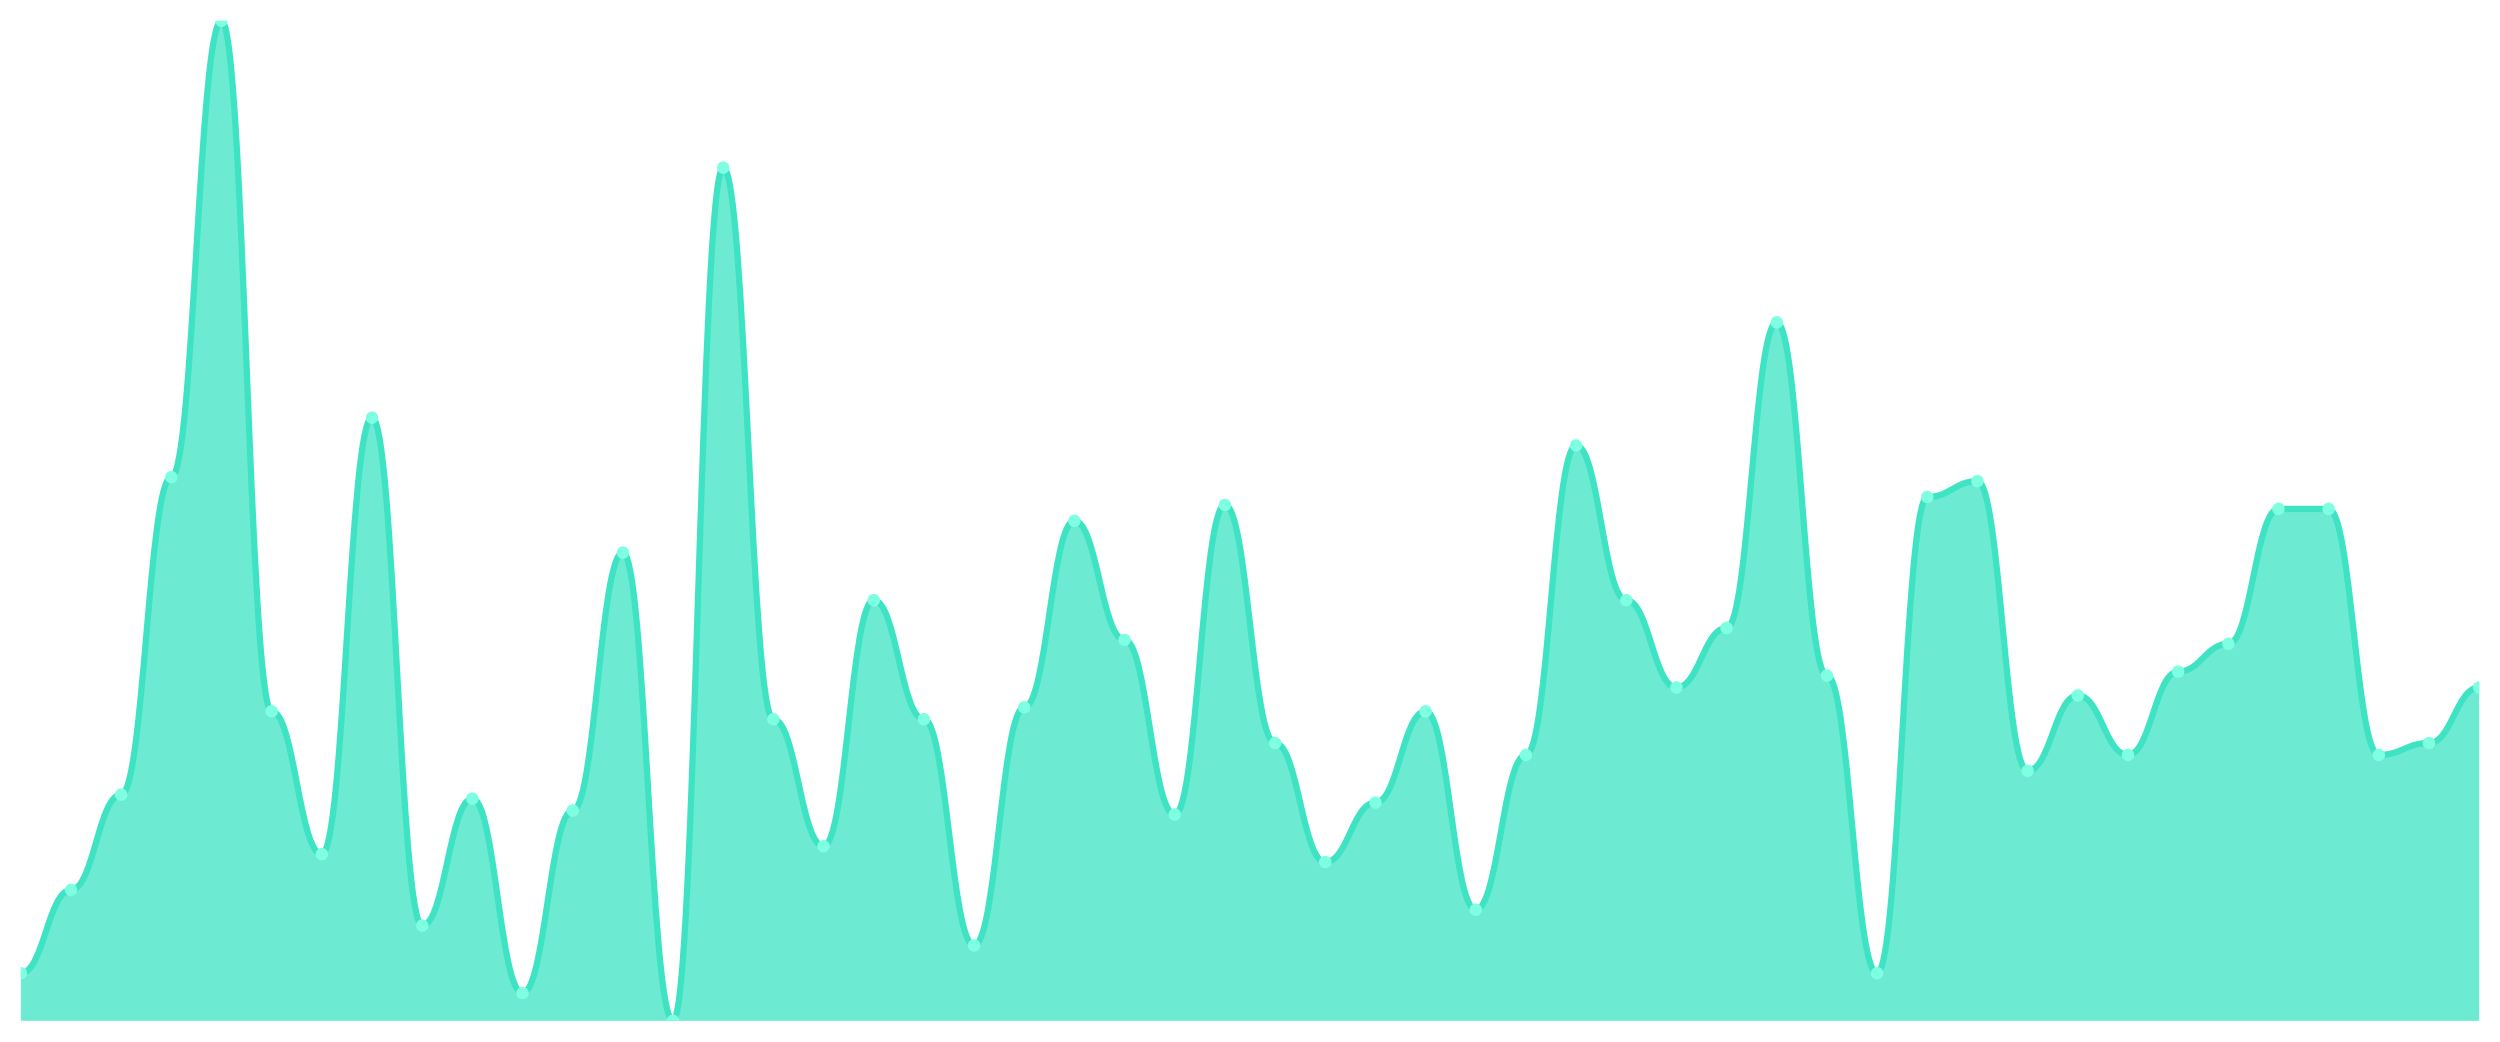
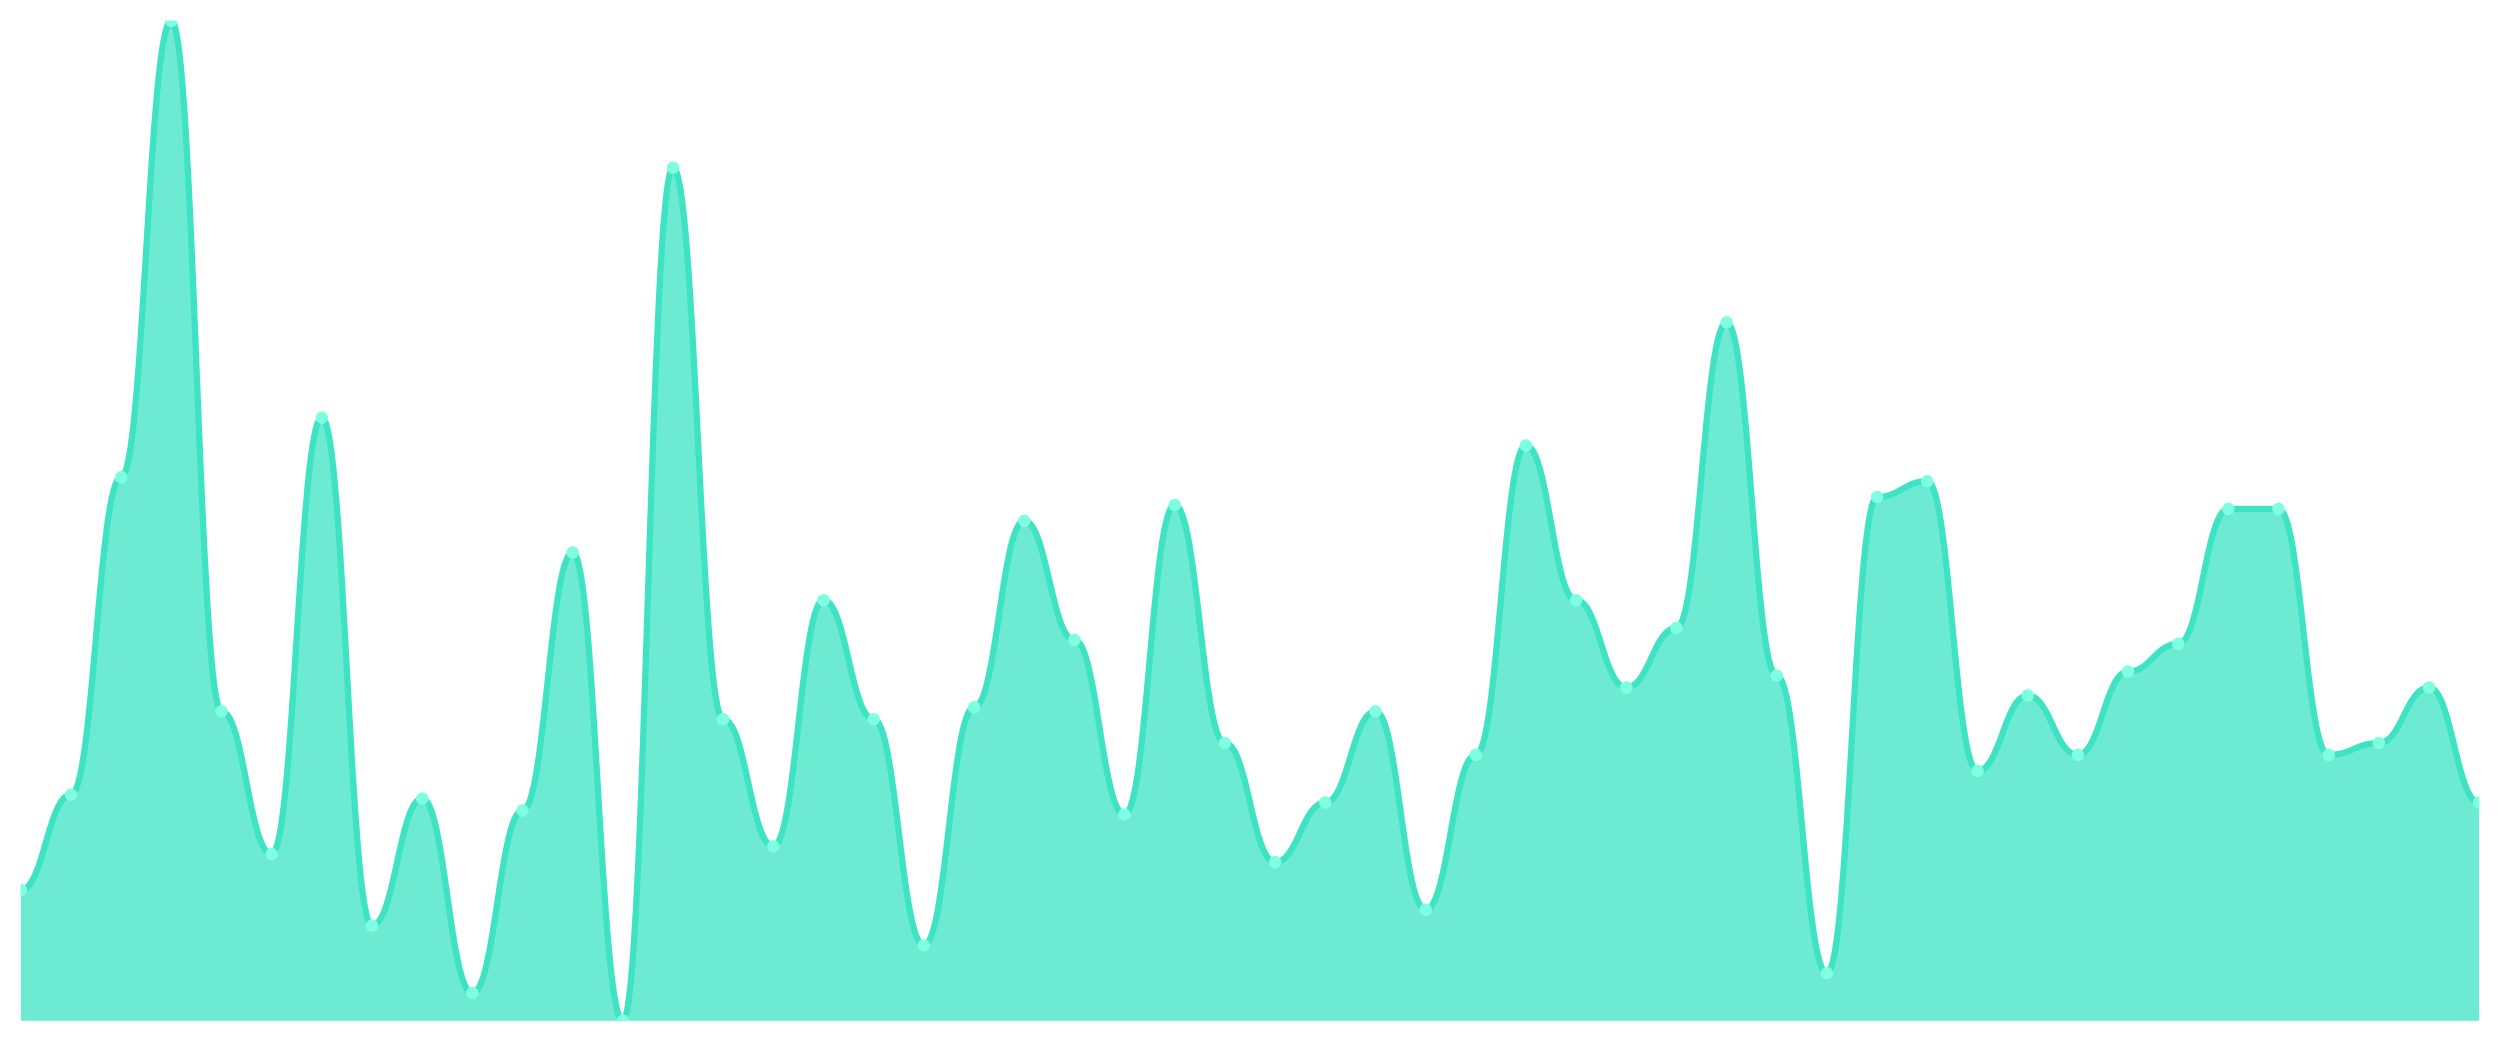
<svg xmlns="http://www.w3.org/2000/svg" viewBox="0 0 1200 500" width="1200" height="500">
  <defs>
    <clipPath id="c">
      <rect x="10" y="10" width="1180" height="480" />
    </clipPath>
  </defs>
  <rect width="1200" height="500" fill="none" />
  <g clip-path="url(#c)">
-     <path d="M 10,490 L 10,467.143 C 20.837,467.143 23.245,427.143 34.082,427.143 C 44.918,427.143 47.327,381.429 58.163,381.429 C 69,381.429 71.408,229.048 82.245,229.048 C 93.082,229.048 95.49,10 106.327,10 C 117.163,10 119.571,341.429 130.408,341.429 C 141.245,341.429 143.653,410 154.49,410 C 165.327,410 167.735,200.476 178.571,200.476 C 189.408,200.476 191.816,444.286 202.653,444.286 C 213.49,444.286 215.898,383.333 226.735,383.333 C 237.571,383.333 239.98,476.667 250.816,476.667 C 261.653,476.667 264.061,389.048 274.898,389.048 C 285.735,389.048 288.143,265.238 298.98,265.238 C 309.816,265.238 312.224,490 323.061,490 C 333.898,490 336.306,80.476 347.143,80.476 C 357.98,80.476 360.388,345.238 371.224,345.238 C 382.061,345.238 384.469,406.19 395.306,406.19 C 406.143,406.19 408.551,288.095 419.388,288.095 C 430.224,288.095 432.633,345.238 443.469,345.238 C 454.306,345.238 456.714,453.81 467.551,453.81 C 478.388,453.81 480.796,339.524 491.633,339.524 C 502.469,339.524 504.878,250 515.714,250 C 526.551,250 528.959,307.143 539.796,307.143 C 550.633,307.143 553.041,390.952 563.878,390.952 C 574.714,390.952 577.122,242.381 587.959,242.381 C 598.796,242.381 601.204,356.667 612.041,356.667 C 622.878,356.667 625.286,413.81 636.122,413.81 C 646.959,413.81 649.367,385.238 660.204,385.238 C 671.041,385.238 673.449,341.429 684.286,341.429 C 695.122,341.429 697.531,436.667 708.367,436.667 C 719.204,436.667 721.612,362.381 732.449,362.381 C 743.286,362.381 745.694,213.81 756.531,213.81 C 767.367,213.81 769.776,288.095 780.612,288.095 C 791.449,288.095 793.857,330 804.694,330 C 815.531,330 817.939,301.429 828.776,301.429 C 839.612,301.429 842.02,154.762 852.857,154.762 C 863.694,154.762 866.102,324.286 876.939,324.286 C 887.776,324.286 890.184,467.143 901.02,467.143 C 911.857,467.143 914.265,238.571 925.102,238.571 C 935.939,238.571 938.347,230.952 949.184,230.952 C 960.02,230.952 962.429,370 973.265,370 C 984.102,370 986.51,333.81 997.347,333.81 C 1008.184,333.81 1010.592,362.381 1021.429,362.381 C 1032.265,362.381 1034.673,322.381 1045.51,322.381 C 1056.347,322.381 1058.755,309.048 1069.592,309.048 C 1080.429,309.048 1082.837,244.286 1093.673,244.286 C 1104.51,244.286 1106.918,244.286 1117.755,244.286 C 1128.592,244.286 1131,362.381 1141.837,362.381 C 1152.673,362.381 1155.082,356.667 1165.918,356.667 C 1176.755,356.667 1179.163,330 1190,330 L 1190,490 Z" fill="rgba(61,227,195,0.75)" />
-     <path d="M 10,467.143 C 20.837,467.143 23.245,427.143 34.082,427.143 C 44.918,427.143 47.327,381.429 58.163,381.429 C 69,381.429 71.408,229.048 82.245,229.048 C 93.082,229.048 95.49,10 106.327,10 C 117.163,10 119.571,341.429 130.408,341.429 C 141.245,341.429 143.653,410 154.49,410 C 165.327,410 167.735,200.476 178.571,200.476 C 189.408,200.476 191.816,444.286 202.653,444.286 C 213.49,444.286 215.898,383.333 226.735,383.333 C 237.571,383.333 239.98,476.667 250.816,476.667 C 261.653,476.667 264.061,389.048 274.898,389.048 C 285.735,389.048 288.143,265.238 298.98,265.238 C 309.816,265.238 312.224,490 323.061,490 C 333.898,490 336.306,80.476 347.143,80.476 C 357.98,80.476 360.388,345.238 371.224,345.238 C 382.061,345.238 384.469,406.19 395.306,406.19 C 406.143,406.19 408.551,288.095 419.388,288.095 C 430.224,288.095 432.633,345.238 443.469,345.238 C 454.306,345.238 456.714,453.81 467.551,453.81 C 478.388,453.81 480.796,339.524 491.633,339.524 C 502.469,339.524 504.878,250 515.714,250 C 526.551,250 528.959,307.143 539.796,307.143 C 550.633,307.143 553.041,390.952 563.878,390.952 C 574.714,390.952 577.122,242.381 587.959,242.381 C 598.796,242.381 601.204,356.667 612.041,356.667 C 622.878,356.667 625.286,413.81 636.122,413.81 C 646.959,413.81 649.367,385.238 660.204,385.238 C 671.041,385.238 673.449,341.429 684.286,341.429 C 695.122,341.429 697.531,436.667 708.367,436.667 C 719.204,436.667 721.612,362.381 732.449,362.381 C 743.286,362.381 745.694,213.81 756.531,213.81 C 767.367,213.81 769.776,288.095 780.612,288.095 C 791.449,288.095 793.857,330 804.694,330 C 815.531,330 817.939,301.429 828.776,301.429 C 839.612,301.429 842.02,154.762 852.857,154.762 C 863.694,154.762 866.102,324.286 876.939,324.286 C 887.776,324.286 890.184,467.143 901.02,467.143 C 911.857,467.143 914.265,238.571 925.102,238.571 C 935.939,238.571 938.347,230.952 949.184,230.952 C 960.02,230.952 962.429,370 973.265,370 C 984.102,370 986.51,333.81 997.347,333.81 C 1008.184,333.81 1010.592,362.381 1021.429,362.381 C 1032.265,362.381 1034.673,322.381 1045.51,322.381 C 1056.347,322.381 1058.755,309.048 1069.592,309.048 C 1080.429,309.048 1082.837,244.286 1093.673,244.286 C 1104.51,244.286 1106.918,244.286 1117.755,244.286 C 1128.592,244.286 1131,362.381 1141.837,362.381 C 1152.673,362.381 1155.082,356.667 1165.918,356.667 C 1176.755,356.667 1179.163,330 1190,330" fill="none" stroke="#3de3c3" stroke-width="3" stroke-linecap="round" stroke-linejoin="round" />
-     <circle cx="10" cy="467.143" r="3" fill="#7fffe1" />
-     <circle cx="34.082" cy="427.143" r="3" fill="#7fffe1" />
-     <circle cx="58.163" cy="381.429" r="3" fill="#7fffe1" />
-     <circle cx="82.245" cy="229.048" r="3" fill="#7fffe1" />
-     <circle cx="106.327" cy="10" r="3" fill="#7fffe1" />
-     <circle cx="130.408" cy="341.429" r="3" fill="#7fffe1" />
-     <circle cx="154.49" cy="410" r="3" fill="#7fffe1" />
-     <circle cx="178.571" cy="200.476" r="3" fill="#7fffe1" />
-     <circle cx="202.653" cy="444.286" r="3" fill="#7fffe1" />
-     <circle cx="226.735" cy="383.333" r="3" fill="#7fffe1" />
-     <circle cx="250.816" cy="476.667" r="3" fill="#7fffe1" />
-     <circle cx="274.898" cy="389.048" r="3" fill="#7fffe1" />
-     <circle cx="298.98" cy="265.238" r="3" fill="#7fffe1" />
-     <circle cx="323.061" cy="490" r="3" fill="#7fffe1" />
-     <circle cx="347.143" cy="80.476" r="3" fill="#7fffe1" />
-     <circle cx="371.224" cy="345.238" r="3" fill="#7fffe1" />
-     <circle cx="395.306" cy="406.19" r="3" fill="#7fffe1" />
-     <circle cx="419.388" cy="288.095" r="3" fill="#7fffe1" />
-     <circle cx="443.469" cy="345.238" r="3" fill="#7fffe1" />
-     <circle cx="467.551" cy="453.81" r="3" fill="#7fffe1" />
-     <circle cx="491.633" cy="339.524" r="3" fill="#7fffe1" />
-     <circle cx="515.714" cy="250" r="3" fill="#7fffe1" />
-     <circle cx="539.796" cy="307.143" r="3" fill="#7fffe1" />
-     <circle cx="563.878" cy="390.952" r="3" fill="#7fffe1" />
-     <circle cx="587.959" cy="242.381" r="3" fill="#7fffe1" />
-     <circle cx="612.041" cy="356.667" r="3" fill="#7fffe1" />
-     <circle cx="636.122" cy="413.81" r="3" fill="#7fffe1" />
-     <circle cx="660.204" cy="385.238" r="3" fill="#7fffe1" />
-     <circle cx="684.286" cy="341.429" r="3" fill="#7fffe1" />
-     <circle cx="708.367" cy="436.667" r="3" fill="#7fffe1" />
-     <circle cx="732.449" cy="362.381" r="3" fill="#7fffe1" />
-     <circle cx="756.531" cy="213.81" r="3" fill="#7fffe1" />
-     <circle cx="780.612" cy="288.095" r="3" fill="#7fffe1" />
-     <circle cx="804.694" cy="330" r="3" fill="#7fffe1" />
-     <circle cx="828.776" cy="301.429" r="3" fill="#7fffe1" />
-     <circle cx="852.857" cy="154.762" r="3" fill="#7fffe1" />
-     <circle cx="876.939" cy="324.286" r="3" fill="#7fffe1" />
-     <circle cx="901.02" cy="467.143" r="3" fill="#7fffe1" />
-     <circle cx="925.102" cy="238.571" r="3" fill="#7fffe1" />
-     <circle cx="949.184" cy="230.952" r="3" fill="#7fffe1" />
-     <circle cx="973.265" cy="370" r="3" fill="#7fffe1" />
-     <circle cx="997.347" cy="333.81" r="3" fill="#7fffe1" />
-     <circle cx="1021.429" cy="362.381" r="3" fill="#7fffe1" />
-     <circle cx="1045.51" cy="322.381" r="3" fill="#7fffe1" />
-     <circle cx="1069.592" cy="309.048" r="3" fill="#7fffe1" />
+     <path d="M 10,490 L 10,427.143 C 20.837,427.143 23.245,381.429 34.082,381.429 C 44.918,381.429 47.327,229.048 58.163,229.048 C 69,229.048 71.408,10 82.245,10 C 93.082,10 95.49,341.429 106.327,341.429 C 117.163,341.429 119.571,410 130.408,410 C 141.245,410 143.653,200.476 154.49,200.476 C 165.327,200.476 167.735,444.286 178.571,444.286 C 189.408,444.286 191.816,383.333 202.653,383.333 C 213.49,383.333 215.898,476.667 226.735,476.667 C 237.571,476.667 239.98,389.048 250.816,389.048 C 261.653,389.048 264.061,265.238 274.898,265.238 C 285.735,265.238 288.143,490 298.98,490 C 309.816,490 312.224,80.476 323.061,80.476 C 333.898,80.476 336.306,345.238 347.143,345.238 C 357.98,345.238 360.388,406.19 371.224,406.19 C 382.061,406.19 384.469,288.095 395.306,288.095 C 406.143,288.095 408.551,345.238 419.388,345.238 C 430.224,345.238 432.633,453.81 443.469,453.81 C 454.306,453.81 456.714,339.524 467.551,339.524 C 478.388,339.524 480.796,250 491.633,250 C 502.469,250 504.878,307.143 515.714,307.143 C 526.551,307.143 528.959,390.952 539.796,390.952 C 550.633,390.952 553.041,242.381 563.878,242.381 C 574.714,242.381 577.122,356.667 587.959,356.667 C 598.796,356.667 601.204,413.81 612.041,413.81 C 622.878,413.81 625.286,385.238 636.122,385.238 C 646.959,385.238 649.367,341.429 660.204,341.429 C 671.041,341.429 673.449,436.667 684.286,436.667 C 695.122,436.667 697.531,362.381 708.367,362.381 C 719.204,362.381 721.612,213.81 732.449,213.81 C 743.286,213.81 745.694,288.095 756.531,288.095 C 767.367,288.095 769.776,330 780.612,330 C 791.449,330 793.857,301.429 804.694,301.429 C 815.531,301.429 817.939,154.762 828.776,154.762 C 839.612,154.762 842.02,324.286 852.857,324.286 C 863.694,324.286 866.102,467.143 876.939,467.143 C 887.776,467.143 890.184,238.571 901.02,238.571 C 911.857,238.571 914.265,230.952 925.102,230.952 C 935.939,230.952 938.347,370 949.184,370 C 960.02,370 962.429,333.81 973.265,333.81 C 984.102,333.81 986.51,362.381 997.347,362.381 C 1008.184,362.381 1010.592,322.381 1021.429,322.381 C 1032.265,322.381 1034.673,309.048 1045.51,309.048 C 1056.347,309.048 1058.755,244.286 1069.592,244.286 C 1080.429,244.286 1082.837,244.286 1093.673,244.286 C 1104.51,244.286 1106.918,362.381 1117.755,362.381 C 1128.592,362.381 1131,356.667 1141.837,356.667 C 1152.673,356.667 1155.082,330 1165.918,330 C 1176.755,330 1179.163,385.238 1190,385.238 L 1190,490 Z" fill="rgba(61,227,195,0.75)" />
+     <path d="M 10,427.143 C 20.837,427.143 23.245,381.429 34.082,381.429 C 44.918,381.429 47.327,229.048 58.163,229.048 C 69,229.048 71.408,10 82.245,10 C 93.082,10 95.49,341.429 106.327,341.429 C 117.163,341.429 119.571,410 130.408,410 C 141.245,410 143.653,200.476 154.49,200.476 C 165.327,200.476 167.735,444.286 178.571,444.286 C 189.408,444.286 191.816,383.333 202.653,383.333 C 213.49,383.333 215.898,476.667 226.735,476.667 C 237.571,476.667 239.98,389.048 250.816,389.048 C 261.653,389.048 264.061,265.238 274.898,265.238 C 285.735,265.238 288.143,490 298.98,490 C 309.816,490 312.224,80.476 323.061,80.476 C 333.898,80.476 336.306,345.238 347.143,345.238 C 357.98,345.238 360.388,406.19 371.224,406.19 C 382.061,406.19 384.469,288.095 395.306,288.095 C 406.143,288.095 408.551,345.238 419.388,345.238 C 430.224,345.238 432.633,453.81 443.469,453.81 C 454.306,453.81 456.714,339.524 467.551,339.524 C 478.388,339.524 480.796,250 491.633,250 C 502.469,250 504.878,307.143 515.714,307.143 C 526.551,307.143 528.959,390.952 539.796,390.952 C 550.633,390.952 553.041,242.381 563.878,242.381 C 574.714,242.381 577.122,356.667 587.959,356.667 C 598.796,356.667 601.204,413.81 612.041,413.81 C 622.878,413.81 625.286,385.238 636.122,385.238 C 646.959,385.238 649.367,341.429 660.204,341.429 C 671.041,341.429 673.449,436.667 684.286,436.667 C 695.122,436.667 697.531,362.381 708.367,362.381 C 719.204,362.381 721.612,213.81 732.449,213.81 C 743.286,213.81 745.694,288.095 756.531,288.095 C 767.367,288.095 769.776,330 780.612,330 C 791.449,330 793.857,301.429 804.694,301.429 C 815.531,301.429 817.939,154.762 828.776,154.762 C 839.612,154.762 842.02,324.286 852.857,324.286 C 863.694,324.286 866.102,467.143 876.939,467.143 C 887.776,467.143 890.184,238.571 901.02,238.571 C 911.857,238.571 914.265,230.952 925.102,230.952 C 935.939,230.952 938.347,370 949.184,370 C 960.02,370 962.429,333.81 973.265,333.81 C 984.102,333.81 986.51,362.381 997.347,362.381 C 1008.184,362.381 1010.592,322.381 1021.429,322.381 C 1032.265,322.381 1034.673,309.048 1045.51,309.048 C 1056.347,309.048 1058.755,244.286 1069.592,244.286 C 1080.429,244.286 1082.837,244.286 1093.673,244.286 C 1104.51,244.286 1106.918,362.381 1117.755,362.381 C 1128.592,362.381 1131,356.667 1141.837,356.667 C 1152.673,356.667 1155.082,330 1165.918,330 C 1176.755,330 1179.163,385.238 1190,385.238" fill="none" stroke="#3de3c3" stroke-width="3" stroke-linecap="round" stroke-linejoin="round" />
+     <circle cx="10" cy="427.143" r="3" fill="#7fffe1" />
+     <circle cx="34.082" cy="381.429" r="3" fill="#7fffe1" />
+     <circle cx="58.163" cy="229.048" r="3" fill="#7fffe1" />
+     <circle cx="82.245" cy="10" r="3" fill="#7fffe1" />
+     <circle cx="106.327" cy="341.429" r="3" fill="#7fffe1" />
+     <circle cx="130.408" cy="410" r="3" fill="#7fffe1" />
+     <circle cx="154.49" cy="200.476" r="3" fill="#7fffe1" />
+     <circle cx="178.571" cy="444.286" r="3" fill="#7fffe1" />
+     <circle cx="202.653" cy="383.333" r="3" fill="#7fffe1" />
+     <circle cx="226.735" cy="476.667" r="3" fill="#7fffe1" />
+     <circle cx="250.816" cy="389.048" r="3" fill="#7fffe1" />
+     <circle cx="274.898" cy="265.238" r="3" fill="#7fffe1" />
+     <circle cx="298.98" cy="490" r="3" fill="#7fffe1" />
+     <circle cx="323.061" cy="80.476" r="3" fill="#7fffe1" />
+     <circle cx="347.143" cy="345.238" r="3" fill="#7fffe1" />
+     <circle cx="371.224" cy="406.19" r="3" fill="#7fffe1" />
+     <circle cx="395.306" cy="288.095" r="3" fill="#7fffe1" />
+     <circle cx="419.388" cy="345.238" r="3" fill="#7fffe1" />
+     <circle cx="443.469" cy="453.81" r="3" fill="#7fffe1" />
+     <circle cx="467.551" cy="339.524" r="3" fill="#7fffe1" />
+     <circle cx="491.633" cy="250" r="3" fill="#7fffe1" />
+     <circle cx="515.714" cy="307.143" r="3" fill="#7fffe1" />
+     <circle cx="539.796" cy="390.952" r="3" fill="#7fffe1" />
+     <circle cx="563.878" cy="242.381" r="3" fill="#7fffe1" />
+     <circle cx="587.959" cy="356.667" r="3" fill="#7fffe1" />
+     <circle cx="612.041" cy="413.81" r="3" fill="#7fffe1" />
+     <circle cx="636.122" cy="385.238" r="3" fill="#7fffe1" />
+     <circle cx="660.204" cy="341.429" r="3" fill="#7fffe1" />
+     <circle cx="684.286" cy="436.667" r="3" fill="#7fffe1" />
+     <circle cx="708.367" cy="362.381" r="3" fill="#7fffe1" />
+     <circle cx="732.449" cy="213.81" r="3" fill="#7fffe1" />
+     <circle cx="756.531" cy="288.095" r="3" fill="#7fffe1" />
+     <circle cx="780.612" cy="330" r="3" fill="#7fffe1" />
+     <circle cx="804.694" cy="301.429" r="3" fill="#7fffe1" />
+     <circle cx="828.776" cy="154.762" r="3" fill="#7fffe1" />
+     <circle cx="852.857" cy="324.286" r="3" fill="#7fffe1" />
+     <circle cx="876.939" cy="467.143" r="3" fill="#7fffe1" />
+     <circle cx="901.02" cy="238.571" r="3" fill="#7fffe1" />
+     <circle cx="925.102" cy="230.952" r="3" fill="#7fffe1" />
+     <circle cx="949.184" cy="370" r="3" fill="#7fffe1" />
+     <circle cx="973.265" cy="333.81" r="3" fill="#7fffe1" />
+     <circle cx="997.347" cy="362.381" r="3" fill="#7fffe1" />
+     <circle cx="1021.429" cy="322.381" r="3" fill="#7fffe1" />
+     <circle cx="1045.51" cy="309.048" r="3" fill="#7fffe1" />
+     <circle cx="1069.592" cy="244.286" r="3" fill="#7fffe1" />
    <circle cx="1093.673" cy="244.286" r="3" fill="#7fffe1" />
-     <circle cx="1117.755" cy="244.286" r="3" fill="#7fffe1" />
-     <circle cx="1141.837" cy="362.381" r="3" fill="#7fffe1" />
-     <circle cx="1165.918" cy="356.667" r="3" fill="#7fffe1" />
-     <circle cx="1190" cy="330" r="3" fill="#7fffe1" />
+     <circle cx="1117.755" cy="362.381" r="3" fill="#7fffe1" />
+     <circle cx="1141.837" cy="356.667" r="3" fill="#7fffe1" />
+     <circle cx="1165.918" cy="330" r="3" fill="#7fffe1" />
+     <circle cx="1190" cy="385.238" r="3" fill="#7fffe1" />
  </g>
</svg>
